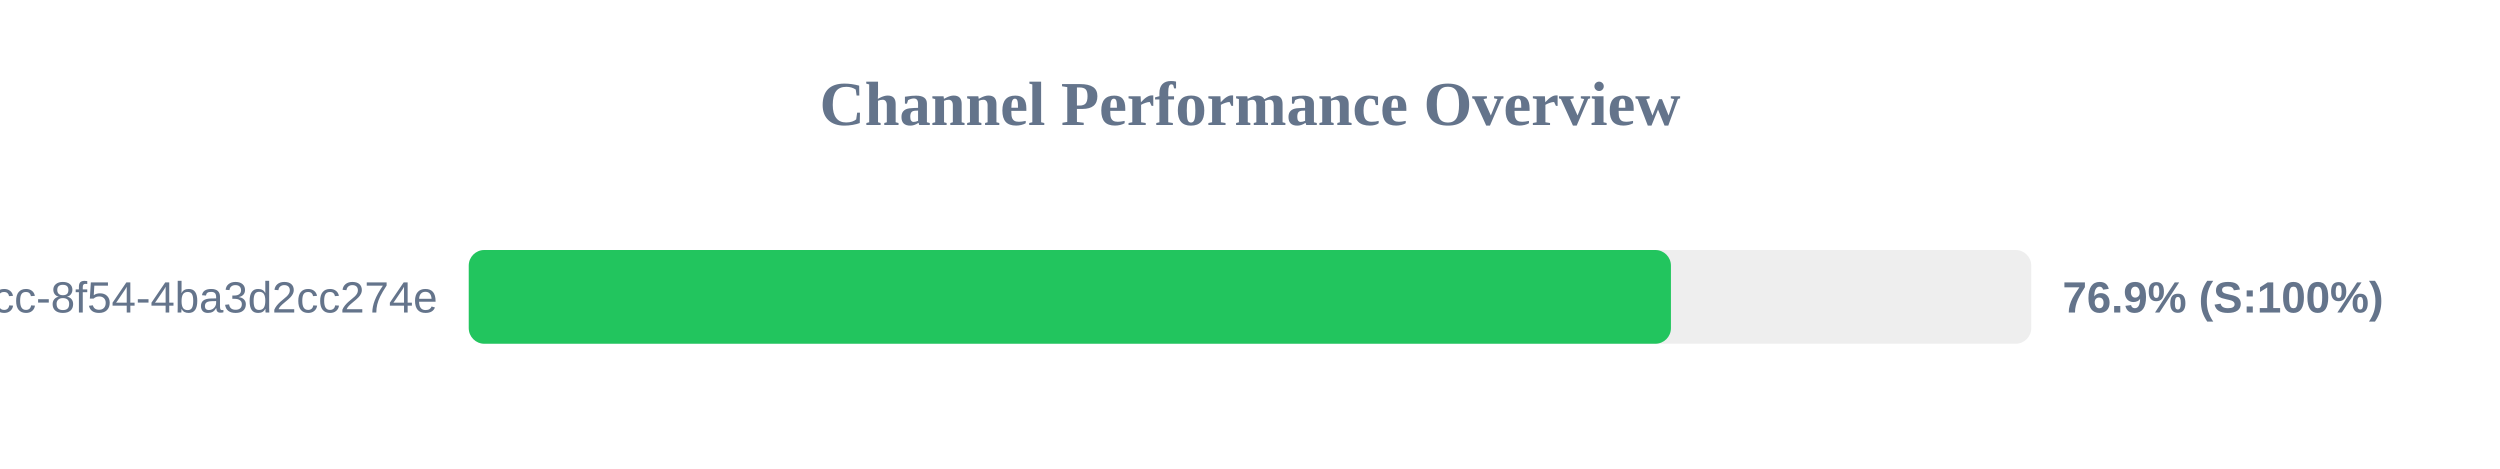
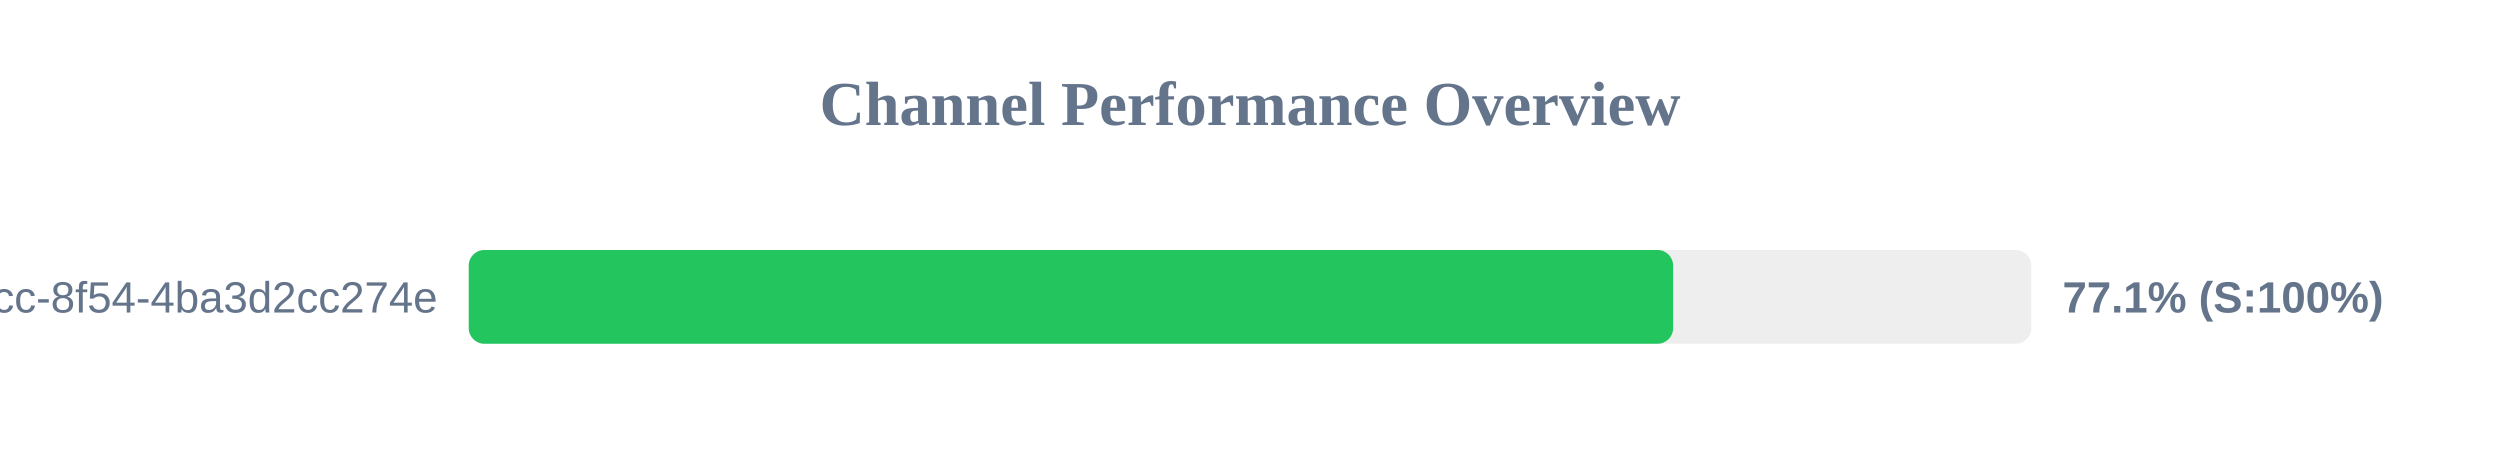
<svg xmlns="http://www.w3.org/2000/svg" width="800" height="150" version="1.1">
  <style>
        .row { font: 14px Arial; fill: #64748b; }
        .score { font: bold 14px Arial; fill: #64748b; }
    </style>
  <text x="400" y="40" text-anchor="middle" font-size="20px" font-weight="bold" fill="#64748b">Channel Performance Overview</text>
  <rect x="150" y="80" width="500" height="30" fill="#eee" rx="5" />
-   <rect x="150" y="80" width="384.7" height="30" fill="#22c55e" rx="5" />
+   <rect x="150" y="80" width="385.4" height="30" fill="#22c55e" rx="5" />
  <text x="140" y="100" text-anchor="end" class="row">?uuid=45cc0b3a-0adb-4dcc-8f54-4ba3d2cc274e</text>
-   <text x="660" y="100" text-anchor="start" class="score">76.9% (S:100%)</text>
+   <text x="660" y="100" text-anchor="start" class="score">77.1% (S:100%)</text>
</svg>
